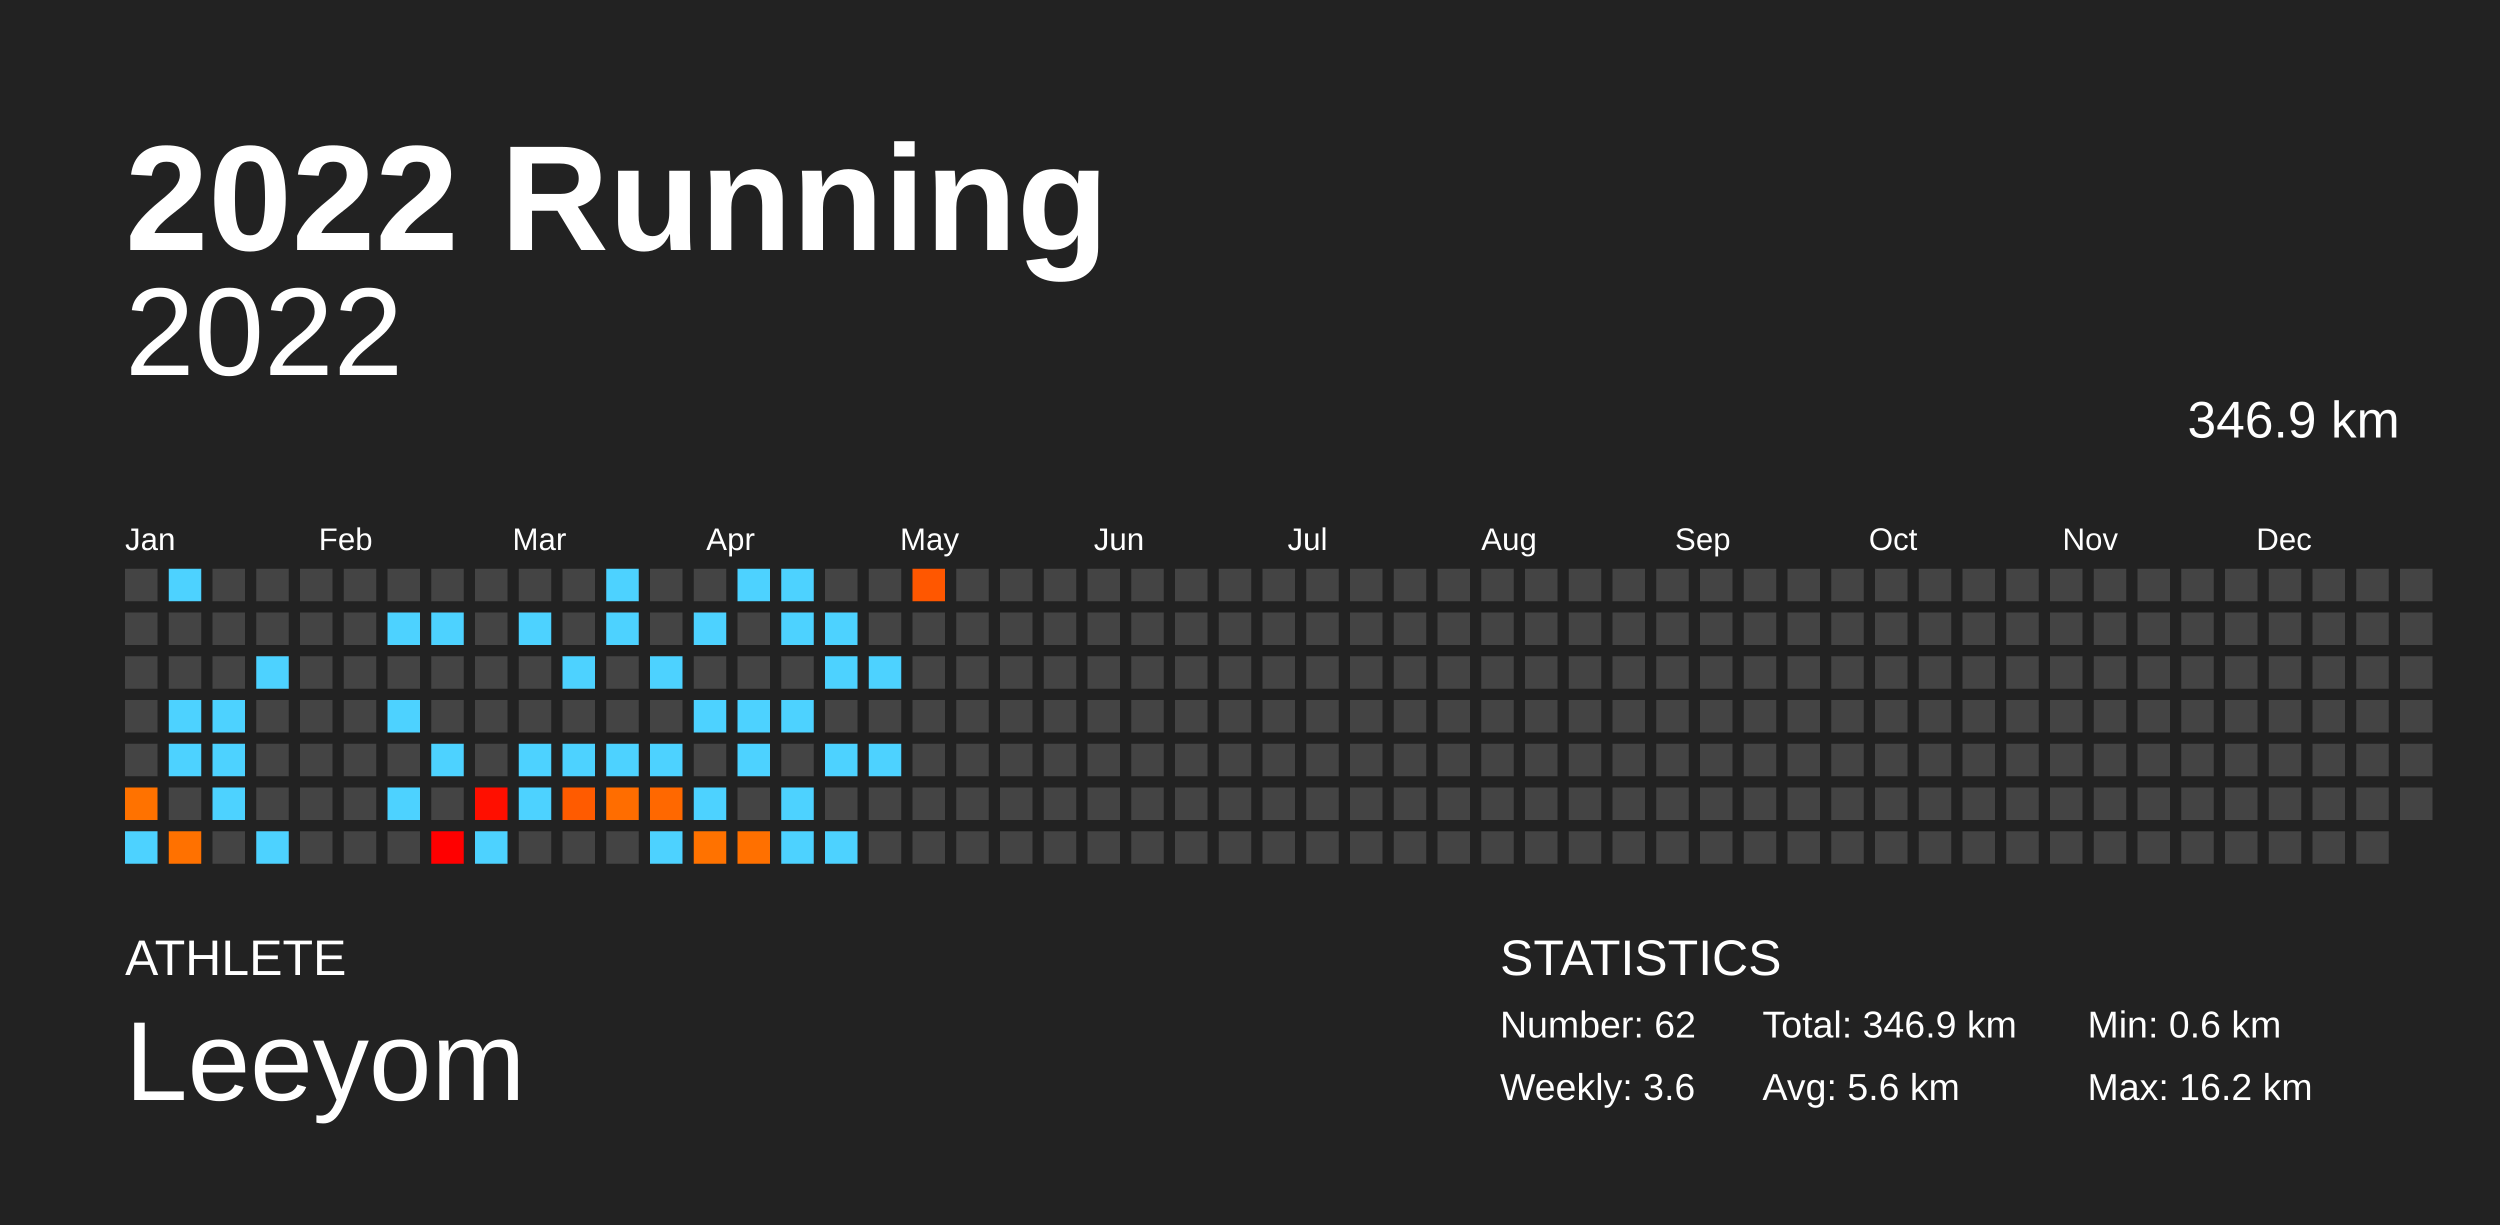
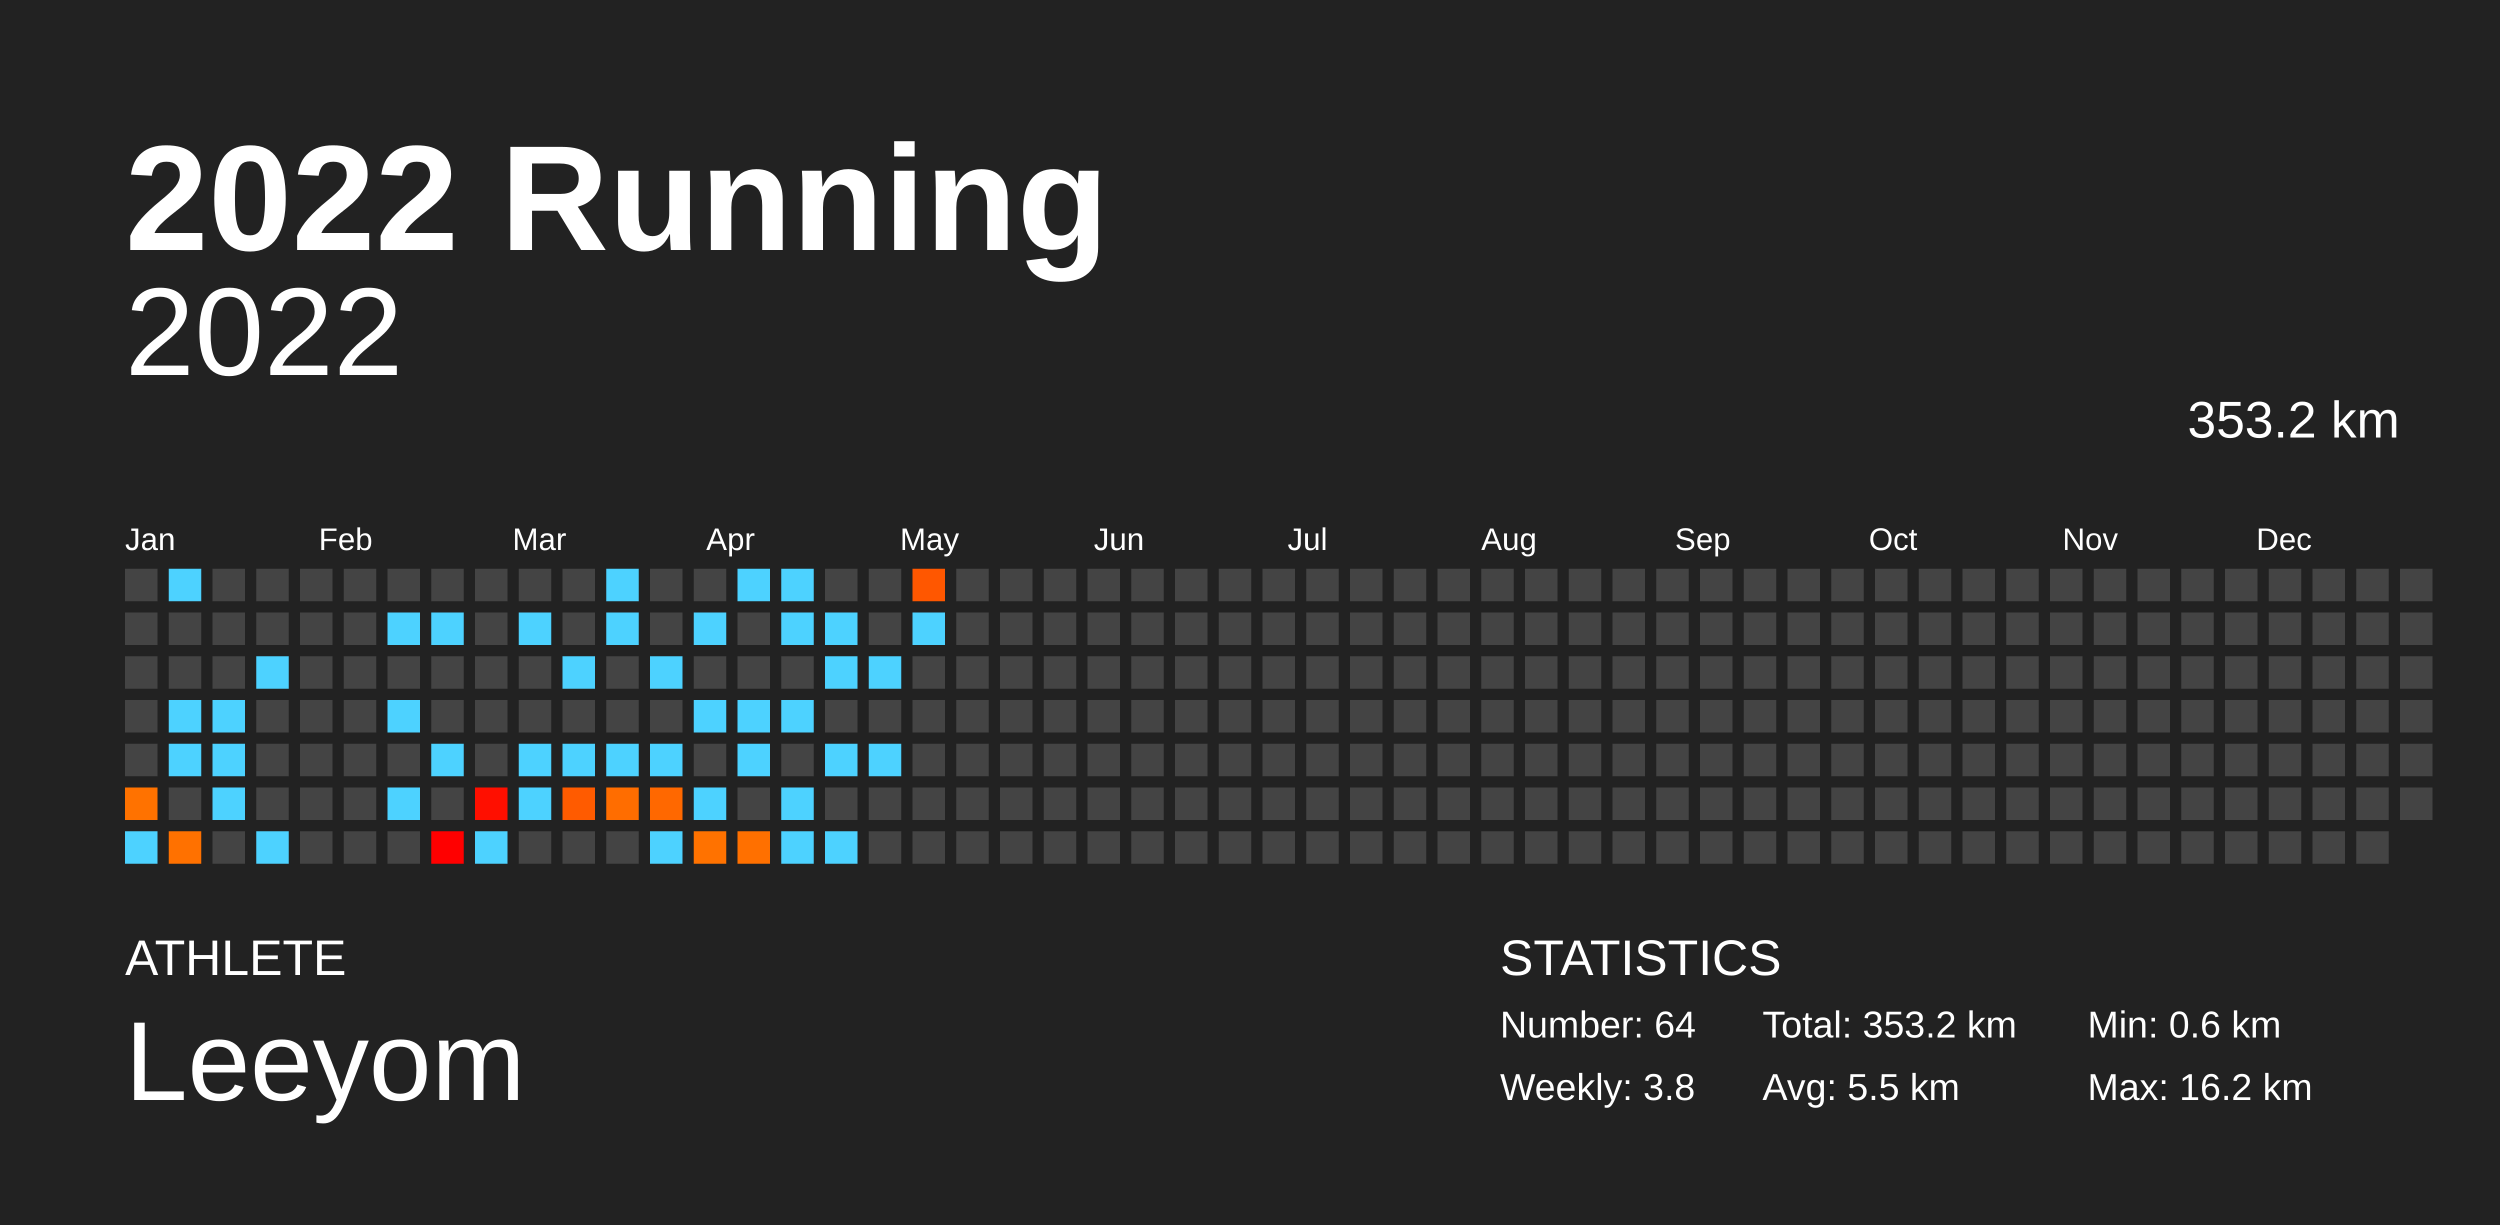
<svg xmlns="http://www.w3.org/2000/svg" baseProfile="full" height="98mm" version="1.1" viewBox="0,0,200,98" width="200mm">
  <defs />
  <rect fill="#222222" height="98" width="200" x="0" y="0" />
  <text fill="#FFFFFF" style="font-size:12px; font-family:Arial; font-weight:bold;" x="10" y="20">2022 Running</text>
  <text fill="#FFFFFF" style="font-size:4px; font-family:Arial" x="10" y="78">ATHLETE</text>
  <text fill="#FFFFFF" style="font-size:9px; font-family:Arial" x="10" y="88">Leeyom</text>
  <text fill="#FFFFFF" style="font-size:4px; font-family:Arial" x="120" y="78">STATISTICS</text>
-   <text fill="#FFFFFF" style="font-size:3px; font-family:Arial" x="120" y="83">Number: 62</text>
-   <text fill="#FFFFFF" style="font-size:3px; font-family:Arial" x="120" y="88">Weekly: 3.6</text>
-   <text fill="#FFFFFF" style="font-size:3px; font-family:Arial" x="141" y="83">Total: 346.9 km</text>
-   <text fill="#FFFFFF" style="font-size:3px; font-family:Arial" x="141" y="88">Avg: 5.6 km</text>
+   <text fill="#FFFFFF" style="font-size:3px; font-family:Arial" x="120" y="83">Number: 64</text>
+   <text fill="#FFFFFF" style="font-size:3px; font-family:Arial" x="120" y="88">Weekly: 3.8</text>
+   <text fill="#FFFFFF" style="font-size:3px; font-family:Arial" x="141" y="83">Total: 353.2 km</text>
+   <text fill="#FFFFFF" style="font-size:3px; font-family:Arial" x="141" y="88">Avg: 5.5 km</text>
  <text fill="#FFFFFF" style="font-size:3px; font-family:Arial" x="167" y="83">Min: 0.6 km</text>
  <text fill="#FFFFFF" style="font-size:3px; font-family:Arial" x="167" y="88">Max: 16.2 km</text>
  <text alignment-baseline="hanging" fill="#FFFFFF" style="font-size:10.0px; font-family:Arial;" x="10" y="30">2022</text>
-   <text alignment-baseline="hanging" fill="#FFFFFF" style="font-size:4.125px; font-family:Arial;" x="175" y="35">346.9 km</text>
+   <text alignment-baseline="hanging" fill="#FFFFFF" style="font-size:4.125px; font-family:Arial;" x="175" y="35">353.2 km</text>
  <text fill="#FFFFFF" style="font-size:2.5px; font-family:Arial" x="10.0" y="44">Jan</text>
  <text fill="#FFFFFF" style="font-size:2.5px; font-family:Arial" x="25.5" y="44">Feb</text>
  <text fill="#FFFFFF" style="font-size:2.5px; font-family:Arial" x="41.0" y="44">Mar</text>
  <text fill="#FFFFFF" style="font-size:2.5px; font-family:Arial" x="56.5" y="44">Apr</text>
  <text fill="#FFFFFF" style="font-size:2.5px; font-family:Arial" x="72.0" y="44">May</text>
  <text fill="#FFFFFF" style="font-size:2.5px; font-family:Arial" x="87.5" y="44">Jun</text>
  <text fill="#FFFFFF" style="font-size:2.5px; font-family:Arial" x="103.0" y="44">Jul</text>
  <text fill="#FFFFFF" style="font-size:2.5px; font-family:Arial" x="118.5" y="44">Aug</text>
  <text fill="#FFFFFF" style="font-size:2.5px; font-family:Arial" x="134.0" y="44">Sep</text>
  <text fill="#FFFFFF" style="font-size:2.5px; font-family:Arial" x="149.5" y="44">Oct</text>
  <text fill="#FFFFFF" style="font-size:2.5px; font-family:Arial" x="165.0" y="44">Nov</text>
  <text fill="#FFFFFF" style="font-size:2.5px; font-family:Arial" x="180.5" y="44">Dec</text>
  <rect fill="#444444" height="2.6" width="2.6" x="10.0" y="45.5" />
  <rect fill="#444444" height="2.6" width="2.6" x="10.0" y="49.0" />
  <rect fill="#444444" height="2.6" width="2.6" x="10.0" y="52.5" />
  <rect fill="#444444" height="2.6" width="2.6" x="10.0" y="56.0" />
  <rect fill="#444444" height="2.6" width="2.6" x="10.0" y="59.5" />
  <rect fill="#ff7200" height="2.6" width="2.6" x="10.0" y="63.0" />
  <rect fill="#4dd2ff" height="2.6" width="2.6" x="10.0" y="66.5" />
  <rect fill="#4dd2ff" height="2.6" width="2.6" x="13.5" y="45.5" />
  <rect fill="#444444" height="2.6" width="2.6" x="13.5" y="49.0" />
  <rect fill="#444444" height="2.6" width="2.6" x="13.5" y="52.5" />
  <rect fill="#4dd2ff" height="2.6" width="2.6" x="13.5" y="56.0" />
  <rect fill="#4dd2ff" height="2.6" width="2.6" x="13.5" y="59.5" />
  <rect fill="#444444" height="2.6" width="2.6" x="13.5" y="63.0" />
  <rect fill="#ff7100" height="2.6" width="2.6" x="13.5" y="66.5" />
  <rect fill="#444444" height="2.6" width="2.6" x="17.0" y="45.5" />
  <rect fill="#444444" height="2.6" width="2.6" x="17.0" y="49.0" />
  <rect fill="#444444" height="2.6" width="2.6" x="17.0" y="52.5" />
  <rect fill="#4dd2ff" height="2.6" width="2.6" x="17.0" y="56.0" />
  <rect fill="#4dd2ff" height="2.6" width="2.6" x="17.0" y="59.5" />
  <rect fill="#4dd2ff" height="2.6" width="2.6" x="17.0" y="63.0" />
  <rect fill="#444444" height="2.6" width="2.6" x="17.0" y="66.5" />
  <rect fill="#444444" height="2.6" width="2.6" x="20.5" y="45.5" />
  <rect fill="#444444" height="2.6" width="2.6" x="20.5" y="49.0" />
  <rect fill="#4dd2ff" height="2.6" width="2.6" x="20.5" y="52.5" />
  <rect fill="#444444" height="2.6" width="2.6" x="20.5" y="56.0" />
  <rect fill="#444444" height="2.6" width="2.6" x="20.5" y="59.5" />
  <rect fill="#444444" height="2.6" width="2.6" x="20.5" y="63.0" />
  <rect fill="#4dd2ff" height="2.6" width="2.6" x="20.5" y="66.5" />
  <rect fill="#444444" height="2.6" width="2.6" x="24.0" y="45.5" />
  <rect fill="#444444" height="2.6" width="2.6" x="24.0" y="49.0" />
  <rect fill="#444444" height="2.6" width="2.6" x="24.0" y="52.5" />
  <rect fill="#444444" height="2.6" width="2.6" x="24.0" y="56.0" />
  <rect fill="#444444" height="2.6" width="2.6" x="24.0" y="59.5" />
  <rect fill="#444444" height="2.6" width="2.6" x="24.0" y="63.0" />
  <rect fill="#444444" height="2.6" width="2.6" x="24.0" y="66.5" />
  <rect fill="#444444" height="2.6" width="2.6" x="27.5" y="45.5" />
  <rect fill="#444444" height="2.6" width="2.6" x="27.5" y="49.0" />
  <rect fill="#444444" height="2.6" width="2.6" x="27.5" y="52.5" />
  <rect fill="#444444" height="2.6" width="2.6" x="27.5" y="56.0" />
  <rect fill="#444444" height="2.6" width="2.6" x="27.5" y="59.5" />
  <rect fill="#444444" height="2.6" width="2.6" x="27.5" y="63.0" />
  <rect fill="#444444" height="2.6" width="2.6" x="27.5" y="66.5" />
  <rect fill="#444444" height="2.6" width="2.6" x="31.0" y="45.5" />
  <rect fill="#4dd2ff" height="2.6" width="2.6" x="31.0" y="49.0" />
  <rect fill="#444444" height="2.6" width="2.6" x="31.0" y="52.5" />
  <rect fill="#4dd2ff" height="2.6" width="2.6" x="31.0" y="56.0" />
  <rect fill="#444444" height="2.6" width="2.6" x="31.0" y="59.5" />
  <rect fill="#4dd2ff" height="2.6" width="2.6" x="31.0" y="63.0" />
  <rect fill="#444444" height="2.6" width="2.6" x="31.0" y="66.5" />
  <rect fill="#444444" height="2.6" width="2.6" x="34.5" y="45.5" />
  <rect fill="#4dd2ff" height="2.6" width="2.6" x="34.5" y="49.0" />
  <rect fill="#444444" height="2.6" width="2.6" x="34.5" y="52.5" />
  <rect fill="#444444" height="2.6" width="2.6" x="34.5" y="56.0" />
  <rect fill="#4dd2ff" height="2.6" width="2.6" x="34.5" y="59.5" />
  <rect fill="#444444" height="2.6" width="2.6" x="34.5" y="63.0" />
  <rect fill="#ff0000" height="2.6" width="2.6" x="34.5" y="66.5" />
  <rect fill="#444444" height="2.6" width="2.6" x="38.0" y="45.5" />
  <rect fill="#444444" height="2.6" width="2.6" x="38.0" y="49.0" />
  <rect fill="#444444" height="2.6" width="2.6" x="38.0" y="52.5" />
  <rect fill="#444444" height="2.6" width="2.6" x="38.0" y="56.0" />
  <rect fill="#444444" height="2.6" width="2.6" x="38.0" y="59.5" />
  <rect fill="#ff0f00" height="2.6" width="2.6" x="38.0" y="63.0" />
  <rect fill="#4dd2ff" height="2.6" width="2.6" x="38.0" y="66.5" />
  <rect fill="#444444" height="2.6" width="2.6" x="41.5" y="45.5" />
  <rect fill="#4dd2ff" height="2.6" width="2.6" x="41.5" y="49.0" />
  <rect fill="#444444" height="2.6" width="2.6" x="41.5" y="52.5" />
  <rect fill="#444444" height="2.6" width="2.6" x="41.5" y="56.0" />
  <rect fill="#4dd2ff" height="2.6" width="2.6" x="41.5" y="59.5" />
  <rect fill="#4dd2ff" height="2.6" width="2.6" x="41.5" y="63.0" />
  <rect fill="#444444" height="2.6" width="2.6" x="41.5" y="66.5" />
  <rect fill="#444444" height="2.6" width="2.6" x="45.0" y="45.5" />
  <rect fill="#444444" height="2.6" width="2.6" x="45.0" y="49.0" />
  <rect fill="#4dd2ff" height="2.6" width="2.6" x="45.0" y="52.5" />
  <rect fill="#444444" height="2.6" width="2.6" x="45.0" y="56.0" />
  <rect fill="#4dd2ff" height="2.6" width="2.6" x="45.0" y="59.5" />
  <rect fill="#ff5b00" height="2.6" width="2.6" x="45.0" y="63.0" />
  <rect fill="#444444" height="2.6" width="2.6" x="45.0" y="66.5" />
  <rect fill="#4dd2ff" height="2.6" width="2.6" x="48.5" y="45.5" />
  <rect fill="#4dd2ff" height="2.6" width="2.6" x="48.5" y="49.0" />
  <rect fill="#444444" height="2.6" width="2.6" x="48.5" y="52.5" />
  <rect fill="#444444" height="2.6" width="2.6" x="48.5" y="56.0" />
  <rect fill="#4dd2ff" height="2.6" width="2.6" x="48.5" y="59.5" />
  <rect fill="#ff6d00" height="2.6" width="2.6" x="48.5" y="63.0" />
  <rect fill="#444444" height="2.6" width="2.6" x="48.5" y="66.5" />
  <rect fill="#444444" height="2.6" width="2.6" x="52.0" y="45.5" />
  <rect fill="#444444" height="2.6" width="2.6" x="52.0" y="49.0" />
  <rect fill="#4dd2ff" height="2.6" width="2.6" x="52.0" y="52.5" />
  <rect fill="#444444" height="2.6" width="2.6" x="52.0" y="56.0" />
  <rect fill="#4dd2ff" height="2.6" width="2.6" x="52.0" y="59.5" />
  <rect fill="#ff6800" height="2.6" width="2.6" x="52.0" y="63.0" />
  <rect fill="#4dd2ff" height="2.6" width="2.6" x="52.0" y="66.5" />
  <rect fill="#444444" height="2.6" width="2.6" x="55.5" y="45.5" />
  <rect fill="#4dd2ff" height="2.6" width="2.6" x="55.5" y="49.0" />
  <rect fill="#444444" height="2.6" width="2.6" x="55.5" y="52.5" />
  <rect fill="#4dd2ff" height="2.6" width="2.6" x="55.5" y="56.0" />
  <rect fill="#444444" height="2.6" width="2.6" x="55.5" y="59.5" />
  <rect fill="#4dd2ff" height="2.6" width="2.6" x="55.5" y="63.0" />
  <rect fill="#ff7200" height="2.6" width="2.6" x="55.5" y="66.5" />
  <rect fill="#4dd2ff" height="2.6" width="2.6" x="59.0" y="45.5" />
  <rect fill="#444444" height="2.6" width="2.6" x="59.0" y="49.0" />
  <rect fill="#444444" height="2.6" width="2.6" x="59.0" y="52.5" />
  <rect fill="#4dd2ff" height="2.6" width="2.6" x="59.0" y="56.0" />
  <rect fill="#4dd2ff" height="2.6" width="2.6" x="59.0" y="59.5" />
  <rect fill="#444444" height="2.6" width="2.6" x="59.0" y="63.0" />
  <rect fill="#ff7000" height="2.6" width="2.6" x="59.0" y="66.5" />
  <rect fill="#4dd2ff" height="2.6" width="2.6" x="62.5" y="45.5" />
  <rect fill="#4dd2ff" height="2.6" width="2.6" x="62.5" y="49.0" />
  <rect fill="#444444" height="2.6" width="2.6" x="62.5" y="52.5" />
  <rect fill="#4dd2ff" height="2.6" width="2.6" x="62.5" y="56.0" />
  <rect fill="#444444" height="2.6" width="2.6" x="62.5" y="59.5" />
  <rect fill="#4dd2ff" height="2.6" width="2.6" x="62.5" y="63.0" />
  <rect fill="#4dd2ff" height="2.6" width="2.6" x="62.5" y="66.5" />
  <rect fill="#444444" height="2.6" width="2.6" x="66.0" y="45.5" />
  <rect fill="#4dd2ff" height="2.6" width="2.6" x="66.0" y="49.0" />
  <rect fill="#4dd2ff" height="2.6" width="2.6" x="66.0" y="52.5" />
  <rect fill="#444444" height="2.6" width="2.6" x="66.0" y="56.0" />
  <rect fill="#4dd2ff" height="2.6" width="2.6" x="66.0" y="59.5" />
  <rect fill="#444444" height="2.6" width="2.6" x="66.0" y="63.0" />
  <rect fill="#4dd2ff" height="2.6" width="2.6" x="66.0" y="66.5" />
  <rect fill="#444444" height="2.6" width="2.6" x="69.5" y="45.5" />
  <rect fill="#444444" height="2.6" width="2.6" x="69.5" y="49.0" />
  <rect fill="#4dd2ff" height="2.6" width="2.6" x="69.5" y="52.5" />
  <rect fill="#444444" height="2.6" width="2.6" x="69.5" y="56.0" />
  <rect fill="#4dd2ff" height="2.6" width="2.6" x="69.5" y="59.5" />
  <rect fill="#444444" height="2.6" width="2.6" x="69.5" y="63.0" />
  <rect fill="#444444" height="2.6" width="2.6" x="69.5" y="66.5" />
  <rect fill="#ff5700" height="2.6" width="2.6" x="73.0" y="45.5" />
-   <rect fill="#444444" height="2.6" width="2.6" x="73.0" y="49.0" />
+   <rect fill="#4dd2ff" height="2.6" width="2.6" x="73.0" y="49.0" />
  <rect fill="#444444" height="2.6" width="2.6" x="73.0" y="52.5" />
  <rect fill="#444444" height="2.6" width="2.6" x="73.0" y="56.0" />
  <rect fill="#444444" height="2.6" width="2.6" x="73.0" y="59.5" />
  <rect fill="#444444" height="2.6" width="2.6" x="73.0" y="63.0" />
  <rect fill="#444444" height="2.6" width="2.6" x="73.0" y="66.5" />
  <rect fill="#444444" height="2.6" width="2.6" x="76.5" y="45.5" />
  <rect fill="#444444" height="2.6" width="2.6" x="76.5" y="49.0" />
  <rect fill="#444444" height="2.6" width="2.6" x="76.5" y="52.5" />
  <rect fill="#444444" height="2.6" width="2.6" x="76.5" y="56.0" />
  <rect fill="#444444" height="2.6" width="2.6" x="76.5" y="59.5" />
  <rect fill="#444444" height="2.6" width="2.6" x="76.5" y="63.0" />
  <rect fill="#444444" height="2.6" width="2.6" x="76.5" y="66.5" />
  <rect fill="#444444" height="2.6" width="2.6" x="80.0" y="45.5" />
  <rect fill="#444444" height="2.6" width="2.6" x="80.0" y="49.0" />
  <rect fill="#444444" height="2.6" width="2.6" x="80.0" y="52.5" />
  <rect fill="#444444" height="2.6" width="2.6" x="80.0" y="56.0" />
  <rect fill="#444444" height="2.6" width="2.6" x="80.0" y="59.5" />
  <rect fill="#444444" height="2.6" width="2.6" x="80.0" y="63.0" />
  <rect fill="#444444" height="2.6" width="2.6" x="80.0" y="66.5" />
  <rect fill="#444444" height="2.6" width="2.6" x="83.5" y="45.5" />
  <rect fill="#444444" height="2.6" width="2.6" x="83.5" y="49.0" />
  <rect fill="#444444" height="2.6" width="2.6" x="83.5" y="52.5" />
  <rect fill="#444444" height="2.6" width="2.6" x="83.5" y="56.0" />
  <rect fill="#444444" height="2.6" width="2.6" x="83.5" y="59.5" />
  <rect fill="#444444" height="2.6" width="2.6" x="83.5" y="63.0" />
  <rect fill="#444444" height="2.6" width="2.6" x="83.5" y="66.5" />
  <rect fill="#444444" height="2.6" width="2.6" x="87.0" y="45.5" />
  <rect fill="#444444" height="2.6" width="2.6" x="87.0" y="49.0" />
  <rect fill="#444444" height="2.6" width="2.6" x="87.0" y="52.5" />
  <rect fill="#444444" height="2.6" width="2.6" x="87.0" y="56.0" />
  <rect fill="#444444" height="2.6" width="2.6" x="87.0" y="59.5" />
  <rect fill="#444444" height="2.6" width="2.6" x="87.0" y="63.0" />
  <rect fill="#444444" height="2.6" width="2.6" x="87.0" y="66.5" />
  <rect fill="#444444" height="2.6" width="2.6" x="90.5" y="45.5" />
  <rect fill="#444444" height="2.6" width="2.6" x="90.5" y="49.0" />
  <rect fill="#444444" height="2.6" width="2.6" x="90.5" y="52.5" />
  <rect fill="#444444" height="2.6" width="2.6" x="90.5" y="56.0" />
  <rect fill="#444444" height="2.6" width="2.6" x="90.5" y="59.5" />
  <rect fill="#444444" height="2.6" width="2.6" x="90.5" y="63.0" />
  <rect fill="#444444" height="2.6" width="2.6" x="90.5" y="66.5" />
  <rect fill="#444444" height="2.6" width="2.6" x="94.0" y="45.5" />
  <rect fill="#444444" height="2.6" width="2.6" x="94.0" y="49.0" />
  <rect fill="#444444" height="2.6" width="2.6" x="94.0" y="52.5" />
  <rect fill="#444444" height="2.6" width="2.6" x="94.0" y="56.0" />
  <rect fill="#444444" height="2.6" width="2.6" x="94.0" y="59.5" />
  <rect fill="#444444" height="2.6" width="2.6" x="94.0" y="63.0" />
  <rect fill="#444444" height="2.6" width="2.6" x="94.0" y="66.5" />
  <rect fill="#444444" height="2.6" width="2.6" x="97.5" y="45.5" />
  <rect fill="#444444" height="2.6" width="2.6" x="97.5" y="49.0" />
  <rect fill="#444444" height="2.6" width="2.6" x="97.5" y="52.5" />
  <rect fill="#444444" height="2.6" width="2.6" x="97.5" y="56.0" />
  <rect fill="#444444" height="2.6" width="2.6" x="97.5" y="59.5" />
  <rect fill="#444444" height="2.6" width="2.6" x="97.5" y="63.0" />
  <rect fill="#444444" height="2.6" width="2.6" x="97.5" y="66.5" />
  <rect fill="#444444" height="2.6" width="2.6" x="101.0" y="45.5" />
  <rect fill="#444444" height="2.6" width="2.6" x="101.0" y="49.0" />
  <rect fill="#444444" height="2.6" width="2.6" x="101.0" y="52.5" />
  <rect fill="#444444" height="2.6" width="2.6" x="101.0" y="56.0" />
  <rect fill="#444444" height="2.6" width="2.6" x="101.0" y="59.5" />
  <rect fill="#444444" height="2.6" width="2.6" x="101.0" y="63.0" />
  <rect fill="#444444" height="2.6" width="2.6" x="101.0" y="66.5" />
  <rect fill="#444444" height="2.6" width="2.6" x="104.5" y="45.5" />
  <rect fill="#444444" height="2.6" width="2.6" x="104.5" y="49.0" />
  <rect fill="#444444" height="2.6" width="2.6" x="104.5" y="52.5" />
  <rect fill="#444444" height="2.6" width="2.6" x="104.5" y="56.0" />
  <rect fill="#444444" height="2.6" width="2.6" x="104.5" y="59.5" />
  <rect fill="#444444" height="2.6" width="2.6" x="104.5" y="63.0" />
  <rect fill="#444444" height="2.6" width="2.6" x="104.5" y="66.5" />
  <rect fill="#444444" height="2.6" width="2.6" x="108.0" y="45.5" />
  <rect fill="#444444" height="2.6" width="2.6" x="108.0" y="49.0" />
  <rect fill="#444444" height="2.6" width="2.6" x="108.0" y="52.5" />
  <rect fill="#444444" height="2.6" width="2.6" x="108.0" y="56.0" />
  <rect fill="#444444" height="2.6" width="2.6" x="108.0" y="59.5" />
  <rect fill="#444444" height="2.6" width="2.6" x="108.0" y="63.0" />
  <rect fill="#444444" height="2.6" width="2.6" x="108.0" y="66.5" />
  <rect fill="#444444" height="2.6" width="2.6" x="111.5" y="45.5" />
  <rect fill="#444444" height="2.6" width="2.6" x="111.5" y="49.0" />
  <rect fill="#444444" height="2.6" width="2.6" x="111.5" y="52.5" />
  <rect fill="#444444" height="2.6" width="2.6" x="111.5" y="56.0" />
  <rect fill="#444444" height="2.6" width="2.6" x="111.5" y="59.5" />
  <rect fill="#444444" height="2.6" width="2.6" x="111.5" y="63.0" />
  <rect fill="#444444" height="2.6" width="2.6" x="111.5" y="66.5" />
  <rect fill="#444444" height="2.6" width="2.6" x="115.0" y="45.5" />
  <rect fill="#444444" height="2.6" width="2.6" x="115.0" y="49.0" />
  <rect fill="#444444" height="2.6" width="2.6" x="115.0" y="52.5" />
  <rect fill="#444444" height="2.6" width="2.6" x="115.0" y="56.0" />
  <rect fill="#444444" height="2.6" width="2.6" x="115.0" y="59.5" />
  <rect fill="#444444" height="2.6" width="2.6" x="115.0" y="63.0" />
  <rect fill="#444444" height="2.6" width="2.6" x="115.0" y="66.5" />
  <rect fill="#444444" height="2.6" width="2.6" x="118.5" y="45.5" />
  <rect fill="#444444" height="2.6" width="2.6" x="118.5" y="49.0" />
  <rect fill="#444444" height="2.6" width="2.6" x="118.5" y="52.5" />
  <rect fill="#444444" height="2.6" width="2.6" x="118.5" y="56.0" />
  <rect fill="#444444" height="2.6" width="2.6" x="118.5" y="59.5" />
  <rect fill="#444444" height="2.6" width="2.6" x="118.5" y="63.0" />
  <rect fill="#444444" height="2.6" width="2.6" x="118.5" y="66.5" />
  <rect fill="#444444" height="2.6" width="2.6" x="122.0" y="45.5" />
  <rect fill="#444444" height="2.6" width="2.6" x="122.0" y="49.0" />
  <rect fill="#444444" height="2.6" width="2.6" x="122.0" y="52.5" />
  <rect fill="#444444" height="2.6" width="2.6" x="122.0" y="56.0" />
  <rect fill="#444444" height="2.6" width="2.6" x="122.0" y="59.5" />
  <rect fill="#444444" height="2.6" width="2.6" x="122.0" y="63.0" />
  <rect fill="#444444" height="2.6" width="2.6" x="122.0" y="66.5" />
  <rect fill="#444444" height="2.6" width="2.6" x="125.5" y="45.5" />
  <rect fill="#444444" height="2.6" width="2.6" x="125.5" y="49.0" />
  <rect fill="#444444" height="2.6" width="2.6" x="125.5" y="52.5" />
  <rect fill="#444444" height="2.6" width="2.6" x="125.5" y="56.0" />
  <rect fill="#444444" height="2.6" width="2.6" x="125.5" y="59.5" />
  <rect fill="#444444" height="2.6" width="2.6" x="125.5" y="63.0" />
  <rect fill="#444444" height="2.6" width="2.6" x="125.5" y="66.5" />
  <rect fill="#444444" height="2.6" width="2.6" x="129.0" y="45.5" />
  <rect fill="#444444" height="2.6" width="2.6" x="129.0" y="49.0" />
  <rect fill="#444444" height="2.6" width="2.6" x="129.0" y="52.5" />
  <rect fill="#444444" height="2.6" width="2.6" x="129.0" y="56.0" />
  <rect fill="#444444" height="2.6" width="2.6" x="129.0" y="59.5" />
  <rect fill="#444444" height="2.6" width="2.6" x="129.0" y="63.0" />
  <rect fill="#444444" height="2.6" width="2.6" x="129.0" y="66.5" />
  <rect fill="#444444" height="2.6" width="2.6" x="132.5" y="45.5" />
  <rect fill="#444444" height="2.6" width="2.6" x="132.5" y="49.0" />
  <rect fill="#444444" height="2.6" width="2.6" x="132.5" y="52.5" />
  <rect fill="#444444" height="2.6" width="2.6" x="132.5" y="56.0" />
  <rect fill="#444444" height="2.6" width="2.6" x="132.5" y="59.5" />
  <rect fill="#444444" height="2.6" width="2.6" x="132.5" y="63.0" />
  <rect fill="#444444" height="2.6" width="2.6" x="132.5" y="66.5" />
  <rect fill="#444444" height="2.6" width="2.6" x="136.0" y="45.5" />
  <rect fill="#444444" height="2.6" width="2.6" x="136.0" y="49.0" />
  <rect fill="#444444" height="2.6" width="2.6" x="136.0" y="52.5" />
  <rect fill="#444444" height="2.6" width="2.6" x="136.0" y="56.0" />
  <rect fill="#444444" height="2.6" width="2.6" x="136.0" y="59.5" />
  <rect fill="#444444" height="2.6" width="2.6" x="136.0" y="63.0" />
  <rect fill="#444444" height="2.6" width="2.6" x="136.0" y="66.5" />
  <rect fill="#444444" height="2.6" width="2.6" x="139.5" y="45.5" />
  <rect fill="#444444" height="2.6" width="2.6" x="139.5" y="49.0" />
  <rect fill="#444444" height="2.6" width="2.6" x="139.5" y="52.5" />
  <rect fill="#444444" height="2.6" width="2.6" x="139.5" y="56.0" />
  <rect fill="#444444" height="2.6" width="2.6" x="139.5" y="59.5" />
  <rect fill="#444444" height="2.6" width="2.6" x="139.5" y="63.0" />
  <rect fill="#444444" height="2.6" width="2.6" x="139.5" y="66.5" />
  <rect fill="#444444" height="2.6" width="2.6" x="143.0" y="45.5" />
  <rect fill="#444444" height="2.6" width="2.6" x="143.0" y="49.0" />
  <rect fill="#444444" height="2.6" width="2.6" x="143.0" y="52.5" />
  <rect fill="#444444" height="2.6" width="2.6" x="143.0" y="56.0" />
  <rect fill="#444444" height="2.6" width="2.6" x="143.0" y="59.5" />
  <rect fill="#444444" height="2.6" width="2.6" x="143.0" y="63.0" />
  <rect fill="#444444" height="2.6" width="2.6" x="143.0" y="66.5" />
  <rect fill="#444444" height="2.6" width="2.6" x="146.5" y="45.5" />
  <rect fill="#444444" height="2.6" width="2.6" x="146.5" y="49.0" />
  <rect fill="#444444" height="2.6" width="2.6" x="146.5" y="52.5" />
  <rect fill="#444444" height="2.6" width="2.6" x="146.5" y="56.0" />
  <rect fill="#444444" height="2.6" width="2.6" x="146.5" y="59.5" />
  <rect fill="#444444" height="2.6" width="2.6" x="146.5" y="63.0" />
  <rect fill="#444444" height="2.6" width="2.6" x="146.5" y="66.5" />
  <rect fill="#444444" height="2.6" width="2.6" x="150.0" y="45.5" />
  <rect fill="#444444" height="2.6" width="2.6" x="150.0" y="49.0" />
  <rect fill="#444444" height="2.6" width="2.6" x="150.0" y="52.5" />
  <rect fill="#444444" height="2.6" width="2.6" x="150.0" y="56.0" />
  <rect fill="#444444" height="2.6" width="2.6" x="150.0" y="59.5" />
  <rect fill="#444444" height="2.6" width="2.6" x="150.0" y="63.0" />
  <rect fill="#444444" height="2.6" width="2.6" x="150.0" y="66.5" />
  <rect fill="#444444" height="2.6" width="2.6" x="153.5" y="45.5" />
  <rect fill="#444444" height="2.6" width="2.6" x="153.5" y="49.0" />
  <rect fill="#444444" height="2.6" width="2.6" x="153.5" y="52.5" />
  <rect fill="#444444" height="2.6" width="2.6" x="153.5" y="56.0" />
  <rect fill="#444444" height="2.6" width="2.6" x="153.5" y="59.5" />
  <rect fill="#444444" height="2.6" width="2.6" x="153.5" y="63.0" />
  <rect fill="#444444" height="2.6" width="2.6" x="153.5" y="66.5" />
  <rect fill="#444444" height="2.6" width="2.6" x="157.0" y="45.5" />
  <rect fill="#444444" height="2.6" width="2.6" x="157.0" y="49.0" />
  <rect fill="#444444" height="2.6" width="2.6" x="157.0" y="52.5" />
  <rect fill="#444444" height="2.6" width="2.6" x="157.0" y="56.0" />
  <rect fill="#444444" height="2.6" width="2.6" x="157.0" y="59.5" />
  <rect fill="#444444" height="2.6" width="2.6" x="157.0" y="63.0" />
  <rect fill="#444444" height="2.6" width="2.6" x="157.0" y="66.5" />
  <rect fill="#444444" height="2.6" width="2.6" x="160.5" y="45.5" />
  <rect fill="#444444" height="2.6" width="2.6" x="160.5" y="49.0" />
  <rect fill="#444444" height="2.6" width="2.6" x="160.5" y="52.5" />
  <rect fill="#444444" height="2.6" width="2.6" x="160.5" y="56.0" />
  <rect fill="#444444" height="2.6" width="2.6" x="160.5" y="59.5" />
  <rect fill="#444444" height="2.6" width="2.6" x="160.5" y="63.0" />
  <rect fill="#444444" height="2.6" width="2.6" x="160.5" y="66.5" />
  <rect fill="#444444" height="2.6" width="2.6" x="164.0" y="45.5" />
  <rect fill="#444444" height="2.6" width="2.6" x="164.0" y="49.0" />
  <rect fill="#444444" height="2.6" width="2.6" x="164.0" y="52.5" />
  <rect fill="#444444" height="2.6" width="2.6" x="164.0" y="56.0" />
  <rect fill="#444444" height="2.6" width="2.6" x="164.0" y="59.5" />
  <rect fill="#444444" height="2.6" width="2.6" x="164.0" y="63.0" />
  <rect fill="#444444" height="2.6" width="2.6" x="164.0" y="66.5" />
  <rect fill="#444444" height="2.6" width="2.6" x="167.5" y="45.5" />
  <rect fill="#444444" height="2.6" width="2.6" x="167.5" y="49.0" />
  <rect fill="#444444" height="2.6" width="2.6" x="167.5" y="52.5" />
  <rect fill="#444444" height="2.6" width="2.6" x="167.5" y="56.0" />
  <rect fill="#444444" height="2.6" width="2.6" x="167.5" y="59.5" />
  <rect fill="#444444" height="2.6" width="2.6" x="167.5" y="63.0" />
  <rect fill="#444444" height="2.6" width="2.6" x="167.5" y="66.5" />
  <rect fill="#444444" height="2.6" width="2.6" x="171.0" y="45.5" />
  <rect fill="#444444" height="2.6" width="2.6" x="171.0" y="49.0" />
  <rect fill="#444444" height="2.6" width="2.6" x="171.0" y="52.5" />
  <rect fill="#444444" height="2.6" width="2.6" x="171.0" y="56.0" />
  <rect fill="#444444" height="2.6" width="2.6" x="171.0" y="59.5" />
  <rect fill="#444444" height="2.6" width="2.6" x="171.0" y="63.0" />
  <rect fill="#444444" height="2.6" width="2.6" x="171.0" y="66.5" />
  <rect fill="#444444" height="2.6" width="2.6" x="174.5" y="45.5" />
  <rect fill="#444444" height="2.6" width="2.6" x="174.5" y="49.0" />
  <rect fill="#444444" height="2.6" width="2.6" x="174.5" y="52.5" />
  <rect fill="#444444" height="2.6" width="2.6" x="174.5" y="56.0" />
  <rect fill="#444444" height="2.6" width="2.6" x="174.5" y="59.5" />
  <rect fill="#444444" height="2.6" width="2.6" x="174.5" y="63.0" />
  <rect fill="#444444" height="2.6" width="2.6" x="174.5" y="66.5" />
  <rect fill="#444444" height="2.6" width="2.6" x="178.0" y="45.5" />
  <rect fill="#444444" height="2.6" width="2.6" x="178.0" y="49.0" />
  <rect fill="#444444" height="2.6" width="2.6" x="178.0" y="52.5" />
  <rect fill="#444444" height="2.6" width="2.6" x="178.0" y="56.0" />
  <rect fill="#444444" height="2.6" width="2.6" x="178.0" y="59.5" />
  <rect fill="#444444" height="2.6" width="2.6" x="178.0" y="63.0" />
  <rect fill="#444444" height="2.6" width="2.6" x="178.0" y="66.5" />
  <rect fill="#444444" height="2.6" width="2.6" x="181.5" y="45.5" />
  <rect fill="#444444" height="2.6" width="2.6" x="181.5" y="49.0" />
  <rect fill="#444444" height="2.6" width="2.6" x="181.5" y="52.5" />
  <rect fill="#444444" height="2.6" width="2.6" x="181.5" y="56.0" />
  <rect fill="#444444" height="2.6" width="2.6" x="181.5" y="59.5" />
  <rect fill="#444444" height="2.6" width="2.6" x="181.5" y="63.0" />
  <rect fill="#444444" height="2.6" width="2.6" x="181.5" y="66.5" />
  <rect fill="#444444" height="2.6" width="2.6" x="185.0" y="45.5" />
  <rect fill="#444444" height="2.6" width="2.6" x="185.0" y="49.0" />
  <rect fill="#444444" height="2.6" width="2.6" x="185.0" y="52.5" />
  <rect fill="#444444" height="2.6" width="2.6" x="185.0" y="56.0" />
  <rect fill="#444444" height="2.6" width="2.6" x="185.0" y="59.5" />
  <rect fill="#444444" height="2.6" width="2.6" x="185.0" y="63.0" />
  <rect fill="#444444" height="2.6" width="2.6" x="185.0" y="66.5" />
  <rect fill="#444444" height="2.6" width="2.6" x="188.5" y="45.5" />
  <rect fill="#444444" height="2.6" width="2.6" x="188.5" y="49.0" />
  <rect fill="#444444" height="2.6" width="2.6" x="188.5" y="52.5" />
  <rect fill="#444444" height="2.6" width="2.6" x="188.5" y="56.0" />
  <rect fill="#444444" height="2.6" width="2.6" x="188.5" y="59.5" />
  <rect fill="#444444" height="2.6" width="2.6" x="188.5" y="63.0" />
  <rect fill="#444444" height="2.6" width="2.6" x="188.5" y="66.5" />
  <rect fill="#444444" height="2.6" width="2.6" x="192.0" y="45.5" />
  <rect fill="#444444" height="2.6" width="2.6" x="192.0" y="49.0" />
  <rect fill="#444444" height="2.6" width="2.6" x="192.0" y="52.5" />
  <rect fill="#444444" height="2.6" width="2.6" x="192.0" y="56.0" />
  <rect fill="#444444" height="2.6" width="2.6" x="192.0" y="59.5" />
  <rect fill="#444444" height="2.6" width="2.6" x="192.0" y="63.0" />
</svg>
